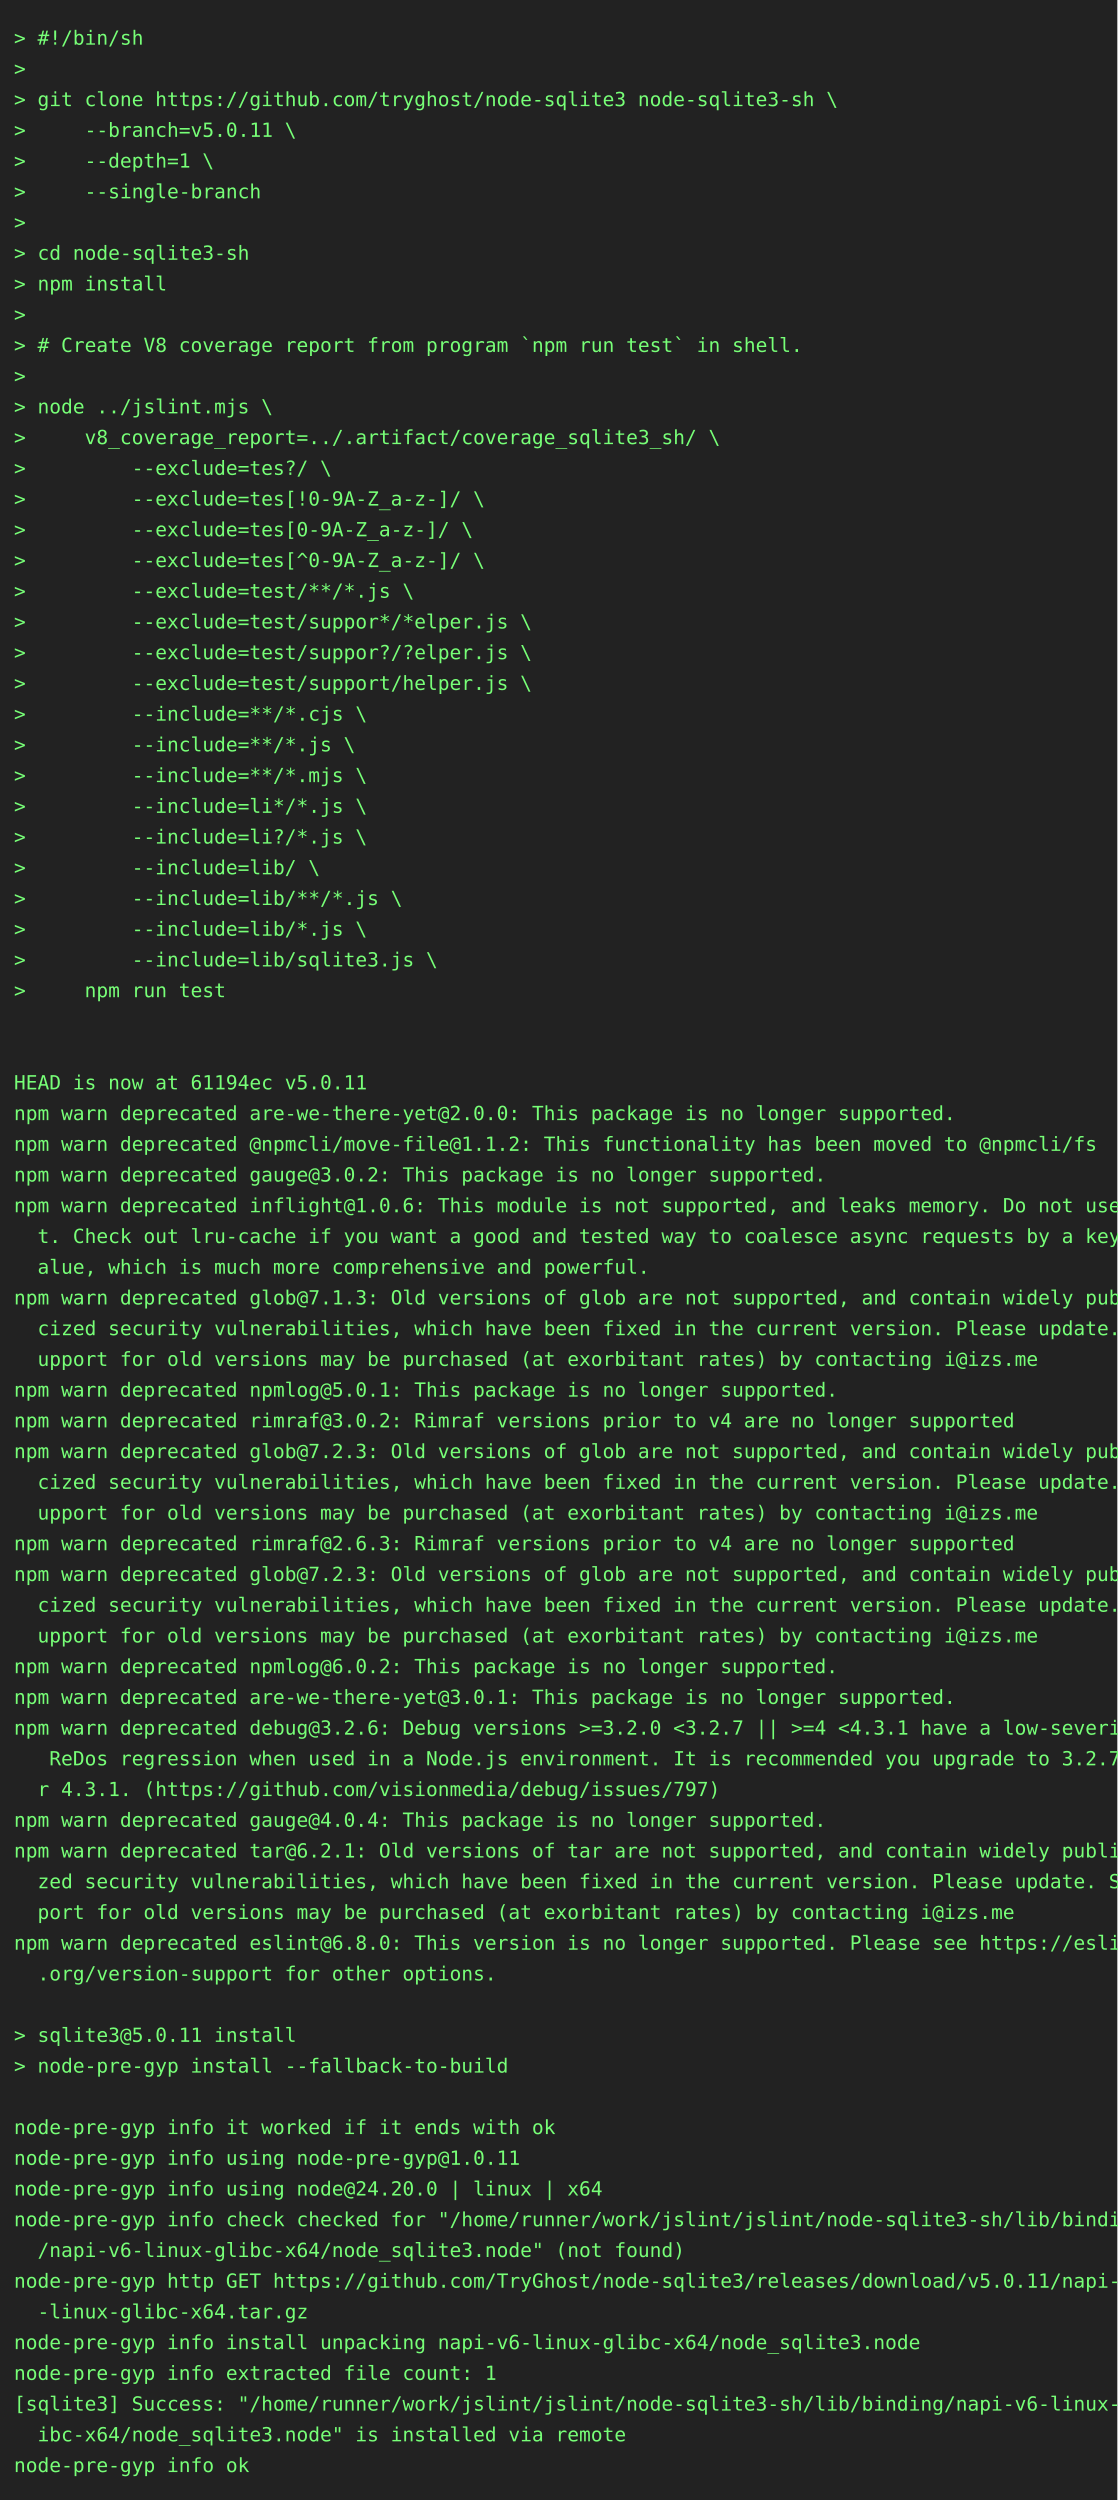
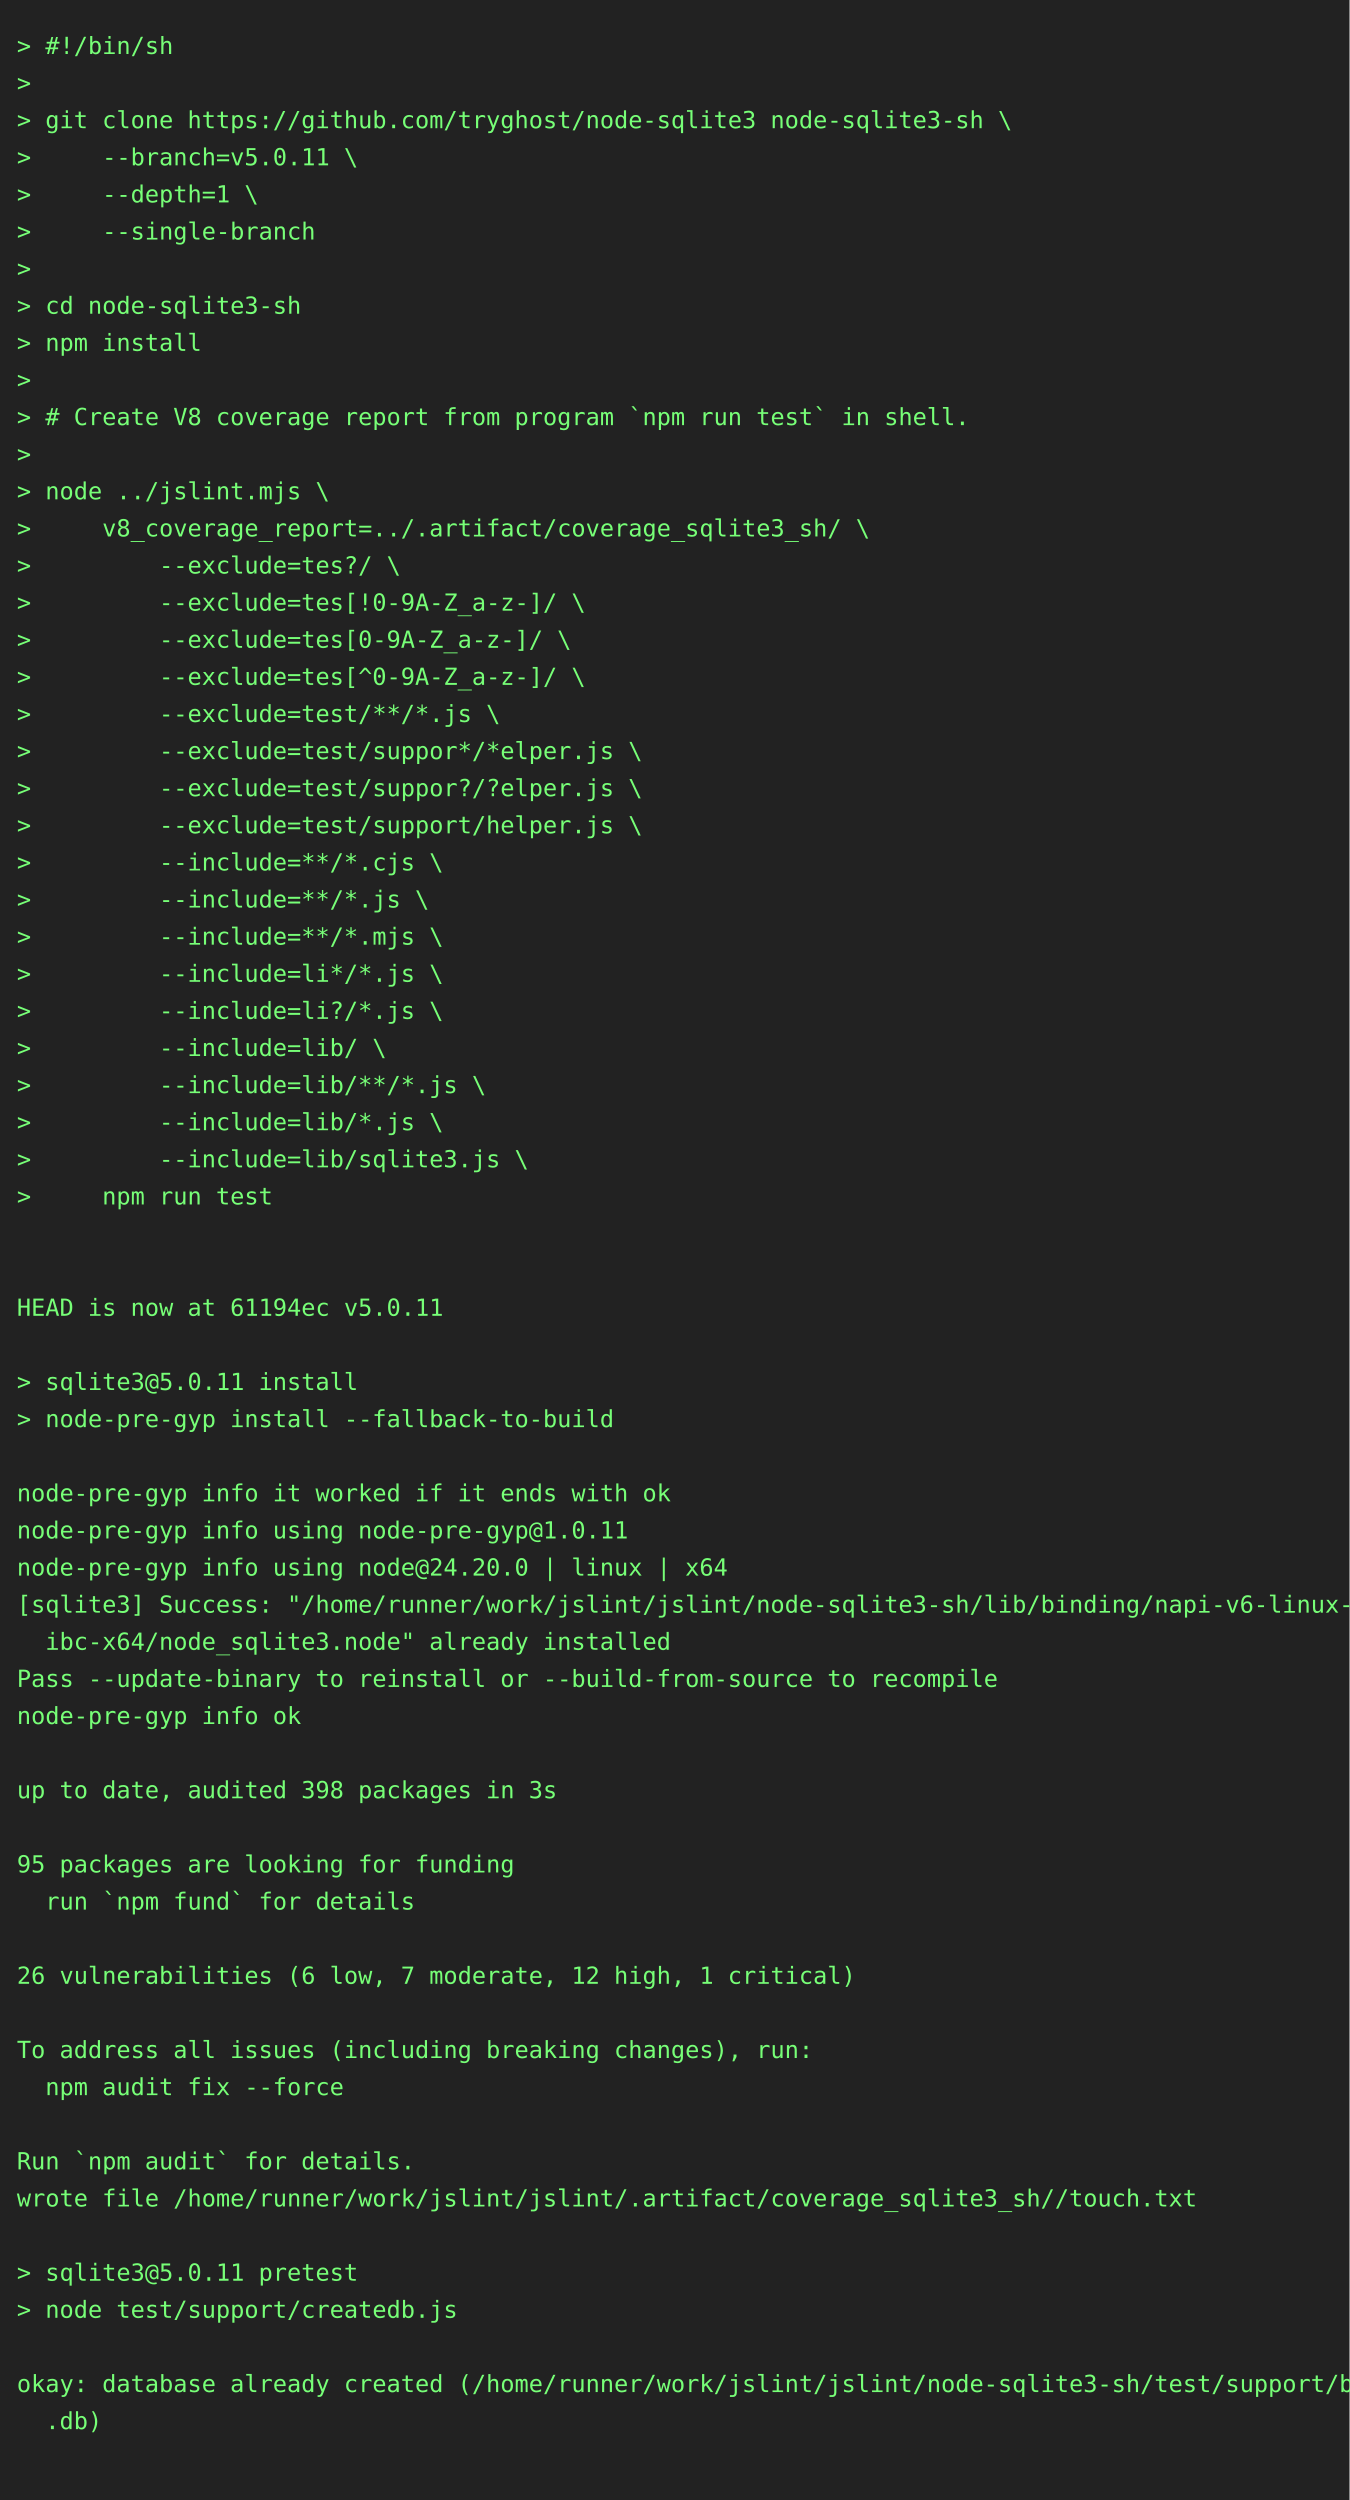
- <svg xmlns="http://www.w3.org/2000/svg" height="1790" width="800">
-   <rect height="1790" fill="#222" width="800" />
+ <svg xmlns="http://www.w3.org/2000/svg" height="1482" width="800">
+   <rect height="1482" fill="#222" width="800" />
  <text fill="#7f7" font-family="consolas, menlo, monospace" font-size="14" xml:space="preserve">
    <tspan lengthAdjust="spacingAndGlyphs" textLength="768" x="10" y="32">&gt; #!/bin/sh                                                                                      </tspan>
    <tspan lengthAdjust="spacingAndGlyphs" textLength="768" x="10" y="54">&gt;                                                                                                </tspan>
    <tspan lengthAdjust="spacingAndGlyphs" textLength="768" x="10" y="76">&gt; git clone https://github.com/tryghost/node-sqlite3 node-sqlite3-sh \                           </tspan>
    <tspan lengthAdjust="spacingAndGlyphs" textLength="768" x="10" y="98">&gt;     --branch=v5.0.11 \                                                                         </tspan>
    <tspan lengthAdjust="spacingAndGlyphs" textLength="768" x="10" y="120">&gt;     --depth=1 \                                                                                </tspan>
    <tspan lengthAdjust="spacingAndGlyphs" textLength="768" x="10" y="142">&gt;     --single-branch                                                                            </tspan>
    <tspan lengthAdjust="spacingAndGlyphs" textLength="768" x="10" y="164">&gt;                                                                                                </tspan>
    <tspan lengthAdjust="spacingAndGlyphs" textLength="768" x="10" y="186">&gt; cd node-sqlite3-sh                                                                             </tspan>
    <tspan lengthAdjust="spacingAndGlyphs" textLength="768" x="10" y="208">&gt; npm install                                                                                    </tspan>
    <tspan lengthAdjust="spacingAndGlyphs" textLength="768" x="10" y="230">&gt;                                                                                                </tspan>
    <tspan lengthAdjust="spacingAndGlyphs" textLength="768" x="10" y="252">&gt; # Create V8 coverage report from program `npm run test` in shell.                              </tspan>
    <tspan lengthAdjust="spacingAndGlyphs" textLength="768" x="10" y="274">&gt;                                                                                                </tspan>
    <tspan lengthAdjust="spacingAndGlyphs" textLength="768" x="10" y="296">&gt; node ../jslint.mjs \                                                                           </tspan>
    <tspan lengthAdjust="spacingAndGlyphs" textLength="768" x="10" y="318">&gt;     v8_coverage_report=../.artifact/coverage_sqlite3_sh/ \                                     </tspan>
    <tspan lengthAdjust="spacingAndGlyphs" textLength="768" x="10" y="340">&gt;         --exclude=tes?/ \                                                                      </tspan>
    <tspan lengthAdjust="spacingAndGlyphs" textLength="768" x="10" y="362">&gt;         --exclude=tes[!0-9A-Z_a-z-]/ \                                                         </tspan>
    <tspan lengthAdjust="spacingAndGlyphs" textLength="768" x="10" y="384">&gt;         --exclude=tes[0-9A-Z_a-z-]/ \                                                          </tspan>
    <tspan lengthAdjust="spacingAndGlyphs" textLength="768" x="10" y="406">&gt;         --exclude=tes[^0-9A-Z_a-z-]/ \                                                         </tspan>
    <tspan lengthAdjust="spacingAndGlyphs" textLength="768" x="10" y="428">&gt;         --exclude=test/**/*.js \                                                               </tspan>
    <tspan lengthAdjust="spacingAndGlyphs" textLength="768" x="10" y="450">&gt;         --exclude=test/suppor*/*elper.js \                                                     </tspan>
    <tspan lengthAdjust="spacingAndGlyphs" textLength="768" x="10" y="472">&gt;         --exclude=test/suppor?/?elper.js \                                                     </tspan>
    <tspan lengthAdjust="spacingAndGlyphs" textLength="768" x="10" y="494">&gt;         --exclude=test/support/helper.js \                                                     </tspan>
    <tspan lengthAdjust="spacingAndGlyphs" textLength="768" x="10" y="516">&gt;         --include=**/*.cjs \                                                                   </tspan>
    <tspan lengthAdjust="spacingAndGlyphs" textLength="768" x="10" y="538">&gt;         --include=**/*.js \                                                                    </tspan>
    <tspan lengthAdjust="spacingAndGlyphs" textLength="768" x="10" y="560">&gt;         --include=**/*.mjs \                                                                   </tspan>
    <tspan lengthAdjust="spacingAndGlyphs" textLength="768" x="10" y="582">&gt;         --include=li*/*.js \                                                                   </tspan>
    <tspan lengthAdjust="spacingAndGlyphs" textLength="768" x="10" y="604">&gt;         --include=li?/*.js \                                                                   </tspan>
    <tspan lengthAdjust="spacingAndGlyphs" textLength="768" x="10" y="626">&gt;         --include=lib/ \                                                                       </tspan>
    <tspan lengthAdjust="spacingAndGlyphs" textLength="768" x="10" y="648">&gt;         --include=lib/**/*.js \                                                                </tspan>
    <tspan lengthAdjust="spacingAndGlyphs" textLength="768" x="10" y="670">&gt;         --include=lib/*.js \                                                                   </tspan>
    <tspan lengthAdjust="spacingAndGlyphs" textLength="768" x="10" y="692">&gt;         --include=lib/sqlite3.js \                                                             </tspan>
    <tspan lengthAdjust="spacingAndGlyphs" textLength="768" x="10" y="714">&gt;     npm run test                                                                               </tspan>
    <tspan lengthAdjust="spacingAndGlyphs" textLength="768" x="10" y="736">                                                                                                 </tspan>
    <tspan lengthAdjust="spacingAndGlyphs" textLength="768" x="10" y="758">                                                                                                 </tspan>
    <tspan lengthAdjust="spacingAndGlyphs" textLength="768" x="10" y="780">HEAD is now at 61194ec v5.0.11                                                                   </tspan>
-     <tspan lengthAdjust="spacingAndGlyphs" textLength="768" x="10" y="802">npm warn deprecated are-we-there-yet@2.0.0: This package is no longer supported.                 </tspan>
-     <tspan lengthAdjust="spacingAndGlyphs" textLength="768" x="10" y="824">npm warn deprecated @npmcli/move-file@1.1.2: This functionality has been moved to @npmcli/fs     </tspan>
-     <tspan lengthAdjust="spacingAndGlyphs" textLength="768" x="10" y="846">npm warn deprecated gauge@3.0.2: This package is no longer supported.                            </tspan>
-     <tspan lengthAdjust="spacingAndGlyphs" textLength="768" x="10" y="868">npm warn deprecated inflight@1.0.6: This module is not supported, and leaks memory. Do not use i\</tspan>
-     <tspan lengthAdjust="spacingAndGlyphs" textLength="768" x="10" y="890">  t. Check out lru-cache if you want a good and tested way to coalesce async requests by a key v\</tspan>
-     <tspan lengthAdjust="spacingAndGlyphs" textLength="768" x="10" y="912">  alue, which is much more comprehensive and powerful.                                           </tspan>
-     <tspan lengthAdjust="spacingAndGlyphs" textLength="768" x="10" y="934">npm warn deprecated glob@7.1.3: Old versions of glob are not supported, and contain widely publi\</tspan>
-     <tspan lengthAdjust="spacingAndGlyphs" textLength="768" x="10" y="956">  cized security vulnerabilities, which have been fixed in the current version. Please update. S\</tspan>
-     <tspan lengthAdjust="spacingAndGlyphs" textLength="768" x="10" y="978">  upport for old versions may be purchased (at exorbitant rates) by contacting i@izs.me          </tspan>
-     <tspan lengthAdjust="spacingAndGlyphs" textLength="768" x="10" y="1000">npm warn deprecated npmlog@5.0.1: This package is no longer supported.                           </tspan>
-     <tspan lengthAdjust="spacingAndGlyphs" textLength="768" x="10" y="1022">npm warn deprecated rimraf@3.0.2: Rimraf versions prior to v4 are no longer supported            </tspan>
-     <tspan lengthAdjust="spacingAndGlyphs" textLength="768" x="10" y="1044">npm warn deprecated glob@7.2.3: Old versions of glob are not supported, and contain widely publi\</tspan>
-     <tspan lengthAdjust="spacingAndGlyphs" textLength="768" x="10" y="1066">  cized security vulnerabilities, which have been fixed in the current version. Please update. S\</tspan>
-     <tspan lengthAdjust="spacingAndGlyphs" textLength="768" x="10" y="1088">  upport for old versions may be purchased (at exorbitant rates) by contacting i@izs.me          </tspan>
-     <tspan lengthAdjust="spacingAndGlyphs" textLength="768" x="10" y="1110">npm warn deprecated rimraf@2.6.3: Rimraf versions prior to v4 are no longer supported            </tspan>
-     <tspan lengthAdjust="spacingAndGlyphs" textLength="768" x="10" y="1132">npm warn deprecated glob@7.2.3: Old versions of glob are not supported, and contain widely publi\</tspan>
-     <tspan lengthAdjust="spacingAndGlyphs" textLength="768" x="10" y="1154">  cized security vulnerabilities, which have been fixed in the current version. Please update. S\</tspan>
-     <tspan lengthAdjust="spacingAndGlyphs" textLength="768" x="10" y="1176">  upport for old versions may be purchased (at exorbitant rates) by contacting i@izs.me          </tspan>
-     <tspan lengthAdjust="spacingAndGlyphs" textLength="768" x="10" y="1198">npm warn deprecated npmlog@6.0.2: This package is no longer supported.                           </tspan>
-     <tspan lengthAdjust="spacingAndGlyphs" textLength="768" x="10" y="1220">npm warn deprecated are-we-there-yet@3.0.1: This package is no longer supported.                 </tspan>
-     <tspan lengthAdjust="spacingAndGlyphs" textLength="768" x="10" y="1242">npm warn deprecated debug@3.2.6: Debug versions &gt;=3.2.0 &lt;3.2.7 || &gt;=4 &lt;4.3.1 have a low-severity\</tspan>
-     <tspan lengthAdjust="spacingAndGlyphs" textLength="768" x="10" y="1264">   ReDos regression when used in a Node.js environment. It is recommended you upgrade to 3.2.7 o\</tspan>
-     <tspan lengthAdjust="spacingAndGlyphs" textLength="768" x="10" y="1286">  r 4.3.1. (https://github.com/visionmedia/debug/issues/797)                                     </tspan>
-     <tspan lengthAdjust="spacingAndGlyphs" textLength="768" x="10" y="1308">npm warn deprecated gauge@4.0.4: This package is no longer supported.                            </tspan>
-     <tspan lengthAdjust="spacingAndGlyphs" textLength="768" x="10" y="1330">npm warn deprecated tar@6.2.1: Old versions of tar are not supported, and contain widely publici\</tspan>
-     <tspan lengthAdjust="spacingAndGlyphs" textLength="768" x="10" y="1352">  zed security vulnerabilities, which have been fixed in the current version. Please update. Sup\</tspan>
-     <tspan lengthAdjust="spacingAndGlyphs" textLength="768" x="10" y="1374">  port for old versions may be purchased (at exorbitant rates) by contacting i@izs.me            </tspan>
-     <tspan lengthAdjust="spacingAndGlyphs" textLength="768" x="10" y="1396">npm warn deprecated eslint@6.8.0: This version is no longer supported. Please see https://eslint\</tspan>
-     <tspan lengthAdjust="spacingAndGlyphs" textLength="768" x="10" y="1418">  .org/version-support for other options.                                                        </tspan>
-     <tspan lengthAdjust="spacingAndGlyphs" textLength="768" x="10" y="1440">                                                                                                 </tspan>
-     <tspan lengthAdjust="spacingAndGlyphs" textLength="768" x="10" y="1462">&gt; sqlite3@5.0.11 install                                                                         </tspan>
-     <tspan lengthAdjust="spacingAndGlyphs" textLength="768" x="10" y="1484">&gt; node-pre-gyp install --fallback-to-build                                                       </tspan>
-     <tspan lengthAdjust="spacingAndGlyphs" textLength="768" x="10" y="1506">                                                                                                 </tspan>
-     <tspan lengthAdjust="spacingAndGlyphs" textLength="768" x="10" y="1528">node-pre-gyp info it worked if it ends with ok                                                   </tspan>
-     <tspan lengthAdjust="spacingAndGlyphs" textLength="768" x="10" y="1550">node-pre-gyp info using node-pre-gyp@1.0.11                                                      </tspan>
-     <tspan lengthAdjust="spacingAndGlyphs" textLength="768" x="10" y="1572">node-pre-gyp info using node@24.20.0 | linux | x64                                               </tspan>
-     <tspan lengthAdjust="spacingAndGlyphs" textLength="768" x="10" y="1594">node-pre-gyp info check checked for "/home/runner/work/jslint/jslint/node-sqlite3-sh/lib/binding\</tspan>
-     <tspan lengthAdjust="spacingAndGlyphs" textLength="768" x="10" y="1616">  /napi-v6-linux-glibc-x64/node_sqlite3.node" (not found)                                        </tspan>
-     <tspan lengthAdjust="spacingAndGlyphs" textLength="768" x="10" y="1638">node-pre-gyp http GET https://github.com/TryGhost/node-sqlite3/releases/download/v5.0.11/napi-v6\</tspan>
-     <tspan lengthAdjust="spacingAndGlyphs" textLength="768" x="10" y="1660">  -linux-glibc-x64.tar.gz                                                                        </tspan>
-     <tspan lengthAdjust="spacingAndGlyphs" textLength="768" x="10" y="1682">node-pre-gyp info install unpacking napi-v6-linux-glibc-x64/node_sqlite3.node                    </tspan>
-     <tspan lengthAdjust="spacingAndGlyphs" textLength="768" x="10" y="1704">node-pre-gyp info extracted file count: 1                                                        </tspan>
-     <tspan lengthAdjust="spacingAndGlyphs" textLength="768" x="10" y="1726">[sqlite3] Success: "/home/runner/work/jslint/jslint/node-sqlite3-sh/lib/binding/napi-v6-linux-gl\</tspan>
-     <tspan lengthAdjust="spacingAndGlyphs" textLength="768" x="10" y="1748">  ibc-x64/node_sqlite3.node" is installed via remote                                             </tspan>
-     <tspan lengthAdjust="spacingAndGlyphs" textLength="768" x="10" y="1770">node-pre-gyp info ok                                                                             </tspan>
+     <tspan lengthAdjust="spacingAndGlyphs" textLength="768" x="10" y="802">                                                                                                 </tspan>
+     <tspan lengthAdjust="spacingAndGlyphs" textLength="768" x="10" y="824">&gt; sqlite3@5.0.11 install                                                                         </tspan>
+     <tspan lengthAdjust="spacingAndGlyphs" textLength="768" x="10" y="846">&gt; node-pre-gyp install --fallback-to-build                                                       </tspan>
+     <tspan lengthAdjust="spacingAndGlyphs" textLength="768" x="10" y="868">                                                                                                 </tspan>
+     <tspan lengthAdjust="spacingAndGlyphs" textLength="768" x="10" y="890">node-pre-gyp info it worked if it ends with ok                                                   </tspan>
+     <tspan lengthAdjust="spacingAndGlyphs" textLength="768" x="10" y="912">node-pre-gyp info using node-pre-gyp@1.0.11                                                      </tspan>
+     <tspan lengthAdjust="spacingAndGlyphs" textLength="768" x="10" y="934">node-pre-gyp info using node@24.20.0 | linux | x64                                               </tspan>
+     <tspan lengthAdjust="spacingAndGlyphs" textLength="768" x="10" y="956">[sqlite3] Success: "/home/runner/work/jslint/jslint/node-sqlite3-sh/lib/binding/napi-v6-linux-gl\</tspan>
+     <tspan lengthAdjust="spacingAndGlyphs" textLength="768" x="10" y="978">  ibc-x64/node_sqlite3.node" already installed                                                   </tspan>
+     <tspan lengthAdjust="spacingAndGlyphs" textLength="768" x="10" y="1000">Pass --update-binary to reinstall or --build-from-source to recompile                            </tspan>
+     <tspan lengthAdjust="spacingAndGlyphs" textLength="768" x="10" y="1022">node-pre-gyp info ok                                                                             </tspan>
+     <tspan lengthAdjust="spacingAndGlyphs" textLength="768" x="10" y="1044">                                                                                                 </tspan>
+     <tspan lengthAdjust="spacingAndGlyphs" textLength="768" x="10" y="1066">up to date, audited 398 packages in 3s                                                           </tspan>
+     <tspan lengthAdjust="spacingAndGlyphs" textLength="768" x="10" y="1088">                                                                                                 </tspan>
+     <tspan lengthAdjust="spacingAndGlyphs" textLength="768" x="10" y="1110">95 packages are looking for funding                                                              </tspan>
+     <tspan lengthAdjust="spacingAndGlyphs" textLength="768" x="10" y="1132">  run `npm fund` for details                                                                     </tspan>
+     <tspan lengthAdjust="spacingAndGlyphs" textLength="768" x="10" y="1154">                                                                                                 </tspan>
+     <tspan lengthAdjust="spacingAndGlyphs" textLength="768" x="10" y="1176">26 vulnerabilities (6 low, 7 moderate, 12 high, 1 critical)                                      </tspan>
+     <tspan lengthAdjust="spacingAndGlyphs" textLength="768" x="10" y="1198">                                                                                                 </tspan>
+     <tspan lengthAdjust="spacingAndGlyphs" textLength="768" x="10" y="1220">To address all issues (including breaking changes), run:                                         </tspan>
+     <tspan lengthAdjust="spacingAndGlyphs" textLength="768" x="10" y="1242">  npm audit fix --force                                                                          </tspan>
+     <tspan lengthAdjust="spacingAndGlyphs" textLength="768" x="10" y="1264">                                                                                                 </tspan>
+     <tspan lengthAdjust="spacingAndGlyphs" textLength="768" x="10" y="1286">Run `npm audit` for details.                                                                     </tspan>
+     <tspan lengthAdjust="spacingAndGlyphs" textLength="768" x="10" y="1308">wrote file /home/runner/work/jslint/jslint/.artifact/coverage_sqlite3_sh//touch.txt              </tspan>
+     <tspan lengthAdjust="spacingAndGlyphs" textLength="768" x="10" y="1330">                                                                                                 </tspan>
+     <tspan lengthAdjust="spacingAndGlyphs" textLength="768" x="10" y="1352">&gt; sqlite3@5.0.11 pretest                                                                         </tspan>
+     <tspan lengthAdjust="spacingAndGlyphs" textLength="768" x="10" y="1374">&gt; node test/support/createdb.js                                                                  </tspan>
+     <tspan lengthAdjust="spacingAndGlyphs" textLength="768" x="10" y="1396">                                                                                                 </tspan>
+     <tspan lengthAdjust="spacingAndGlyphs" textLength="768" x="10" y="1418">okay: database already created (/home/runner/work/jslint/jslint/node-sqlite3-sh/test/support/big\</tspan>
+     <tspan lengthAdjust="spacingAndGlyphs" textLength="768" x="10" y="1440">  .db)                                                                                           </tspan>
+     <tspan lengthAdjust="spacingAndGlyphs" textLength="768" x="10" y="1462">                                                                                                 </tspan>
  </text>
</svg>
